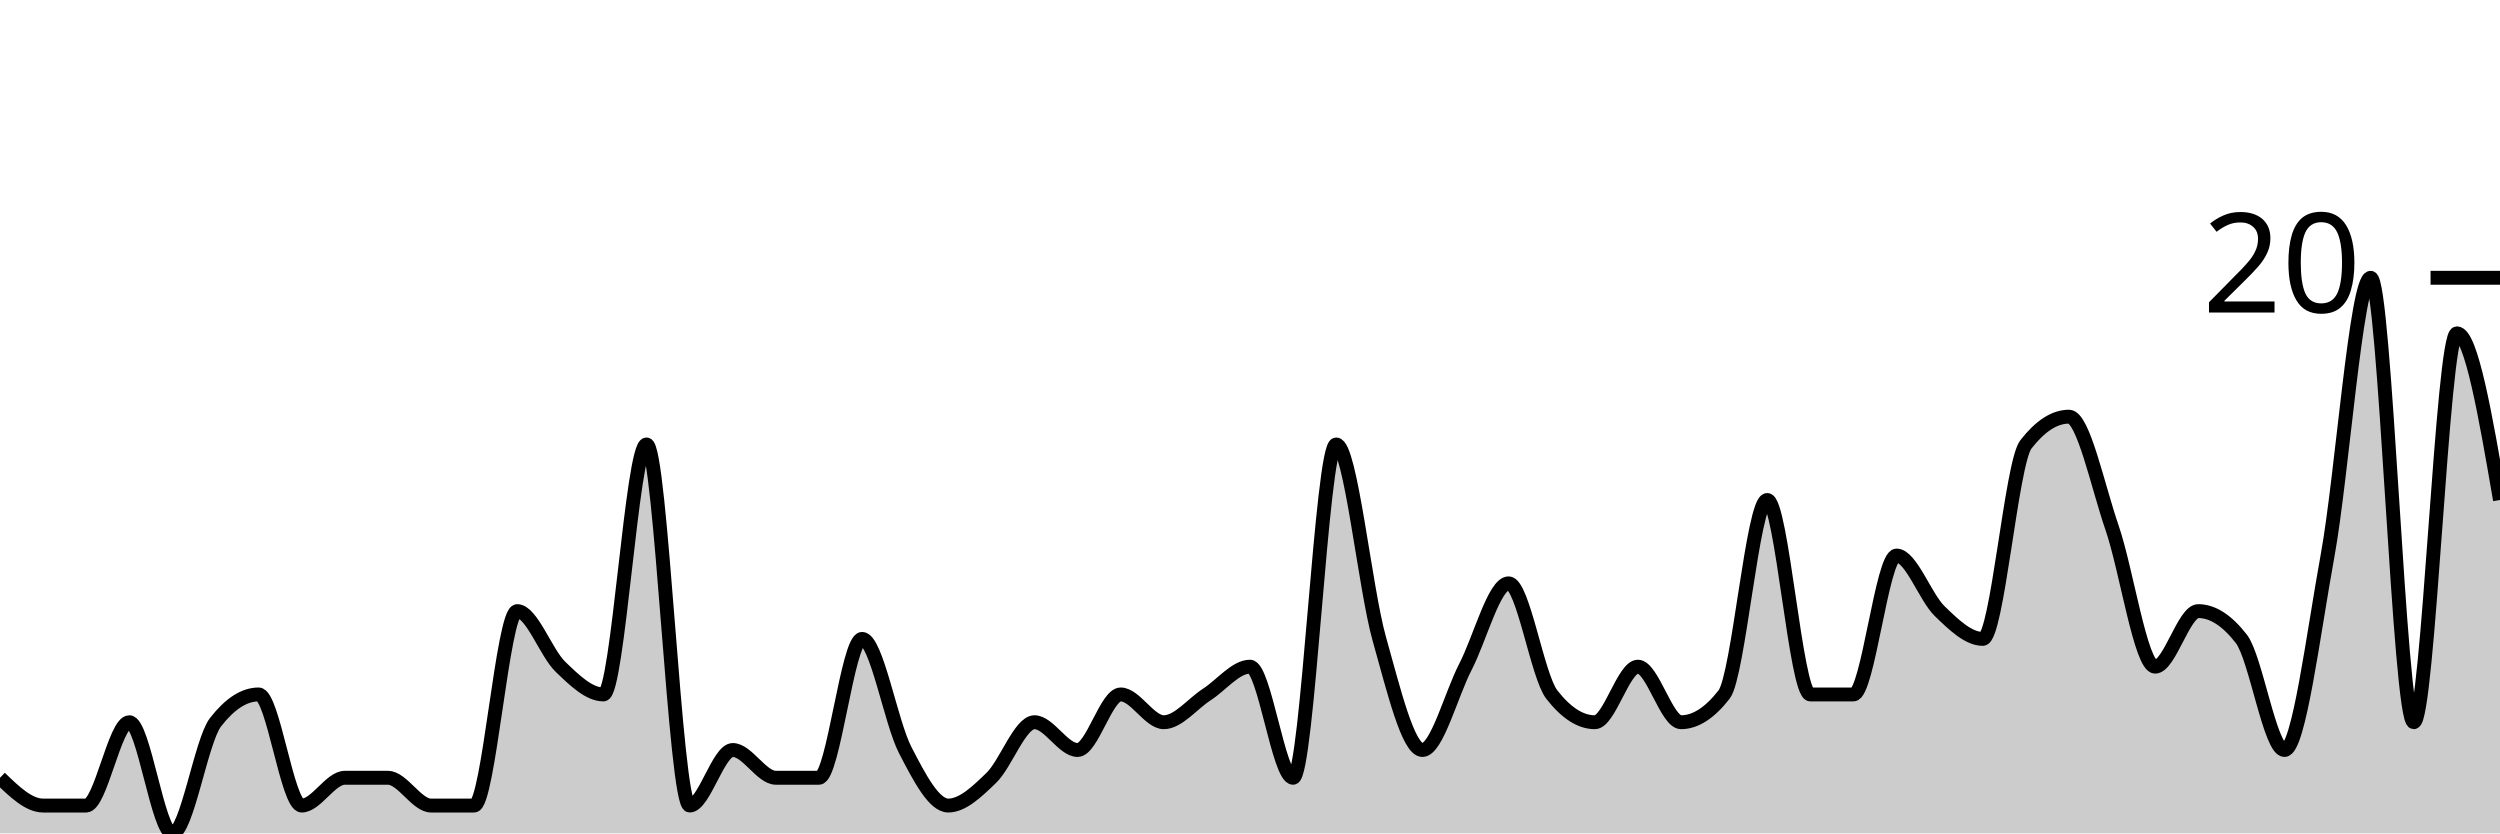
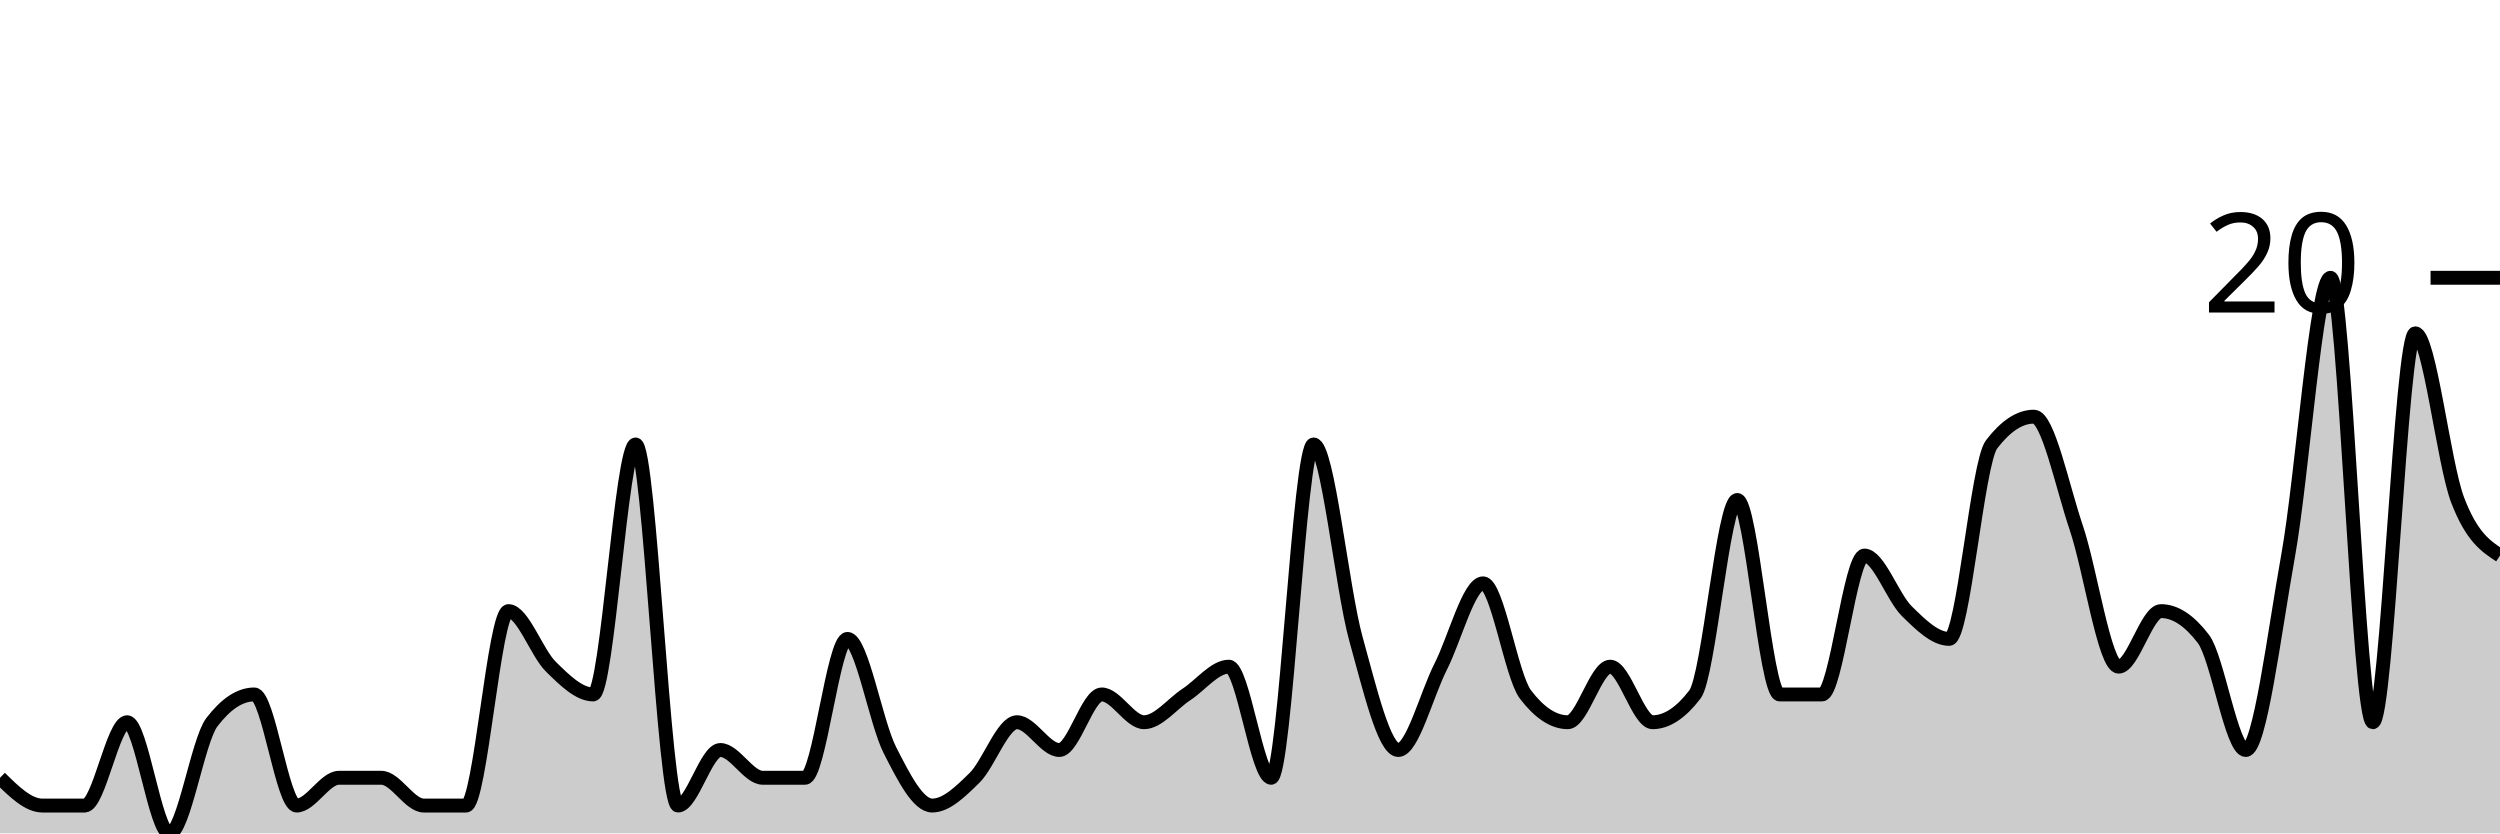
<svg xmlns="http://www.w3.org/2000/svg" viewBox="0 0 180 60">
  <g transform="translate(0,20)">
-     <path class="area" fill="rgba(0, 0, 0, 0.2)" d="M0,36C1.034,37,2.069,38,3.103,38C4.138,38,5.172,38,6.207,38C7.241,38,8.276,32,9.31,32C10.345,32,11.379,40,12.414,40C13.448,40,14.483,33.333,15.517,32C16.552,30.667,17.586,30,18.621,30C19.655,30,20.69,38,21.724,38C22.759,38,23.793,36,24.828,36C25.862,36,26.897,36,27.931,36C28.966,36,30,38,31.034,38C32.069,38,33.103,38,34.138,38C35.172,38,36.207,24,37.241,24C38.276,24,39.31,27,40.345,28C41.379,29,42.414,30,43.448,30C44.483,30,45.517,12,46.552,12C47.586,12,48.621,38,49.655,38C50.69,38,51.724,34,52.759,34C53.793,34,54.828,36,55.862,36C56.897,36,57.931,36,58.966,36C60,36,61.034,26,62.069,26C63.103,26,64.138,32,65.172,34C66.207,36,67.241,38,68.276,38C69.31,38,70.345,37,71.379,36C72.414,35,73.448,32,74.483,32C75.517,32,76.552,34,77.586,34C78.621,34,79.655,30,80.69,30C81.724,30,82.759,32,83.793,32C84.828,32,85.862,30.667,86.897,30C87.931,29.333,88.966,28,90,28C91.034,28,92.069,36,93.103,36C94.138,36,95.172,12,96.207,12C97.241,12,98.276,22.333,99.31,26C100.345,29.667,101.379,34,102.414,34C103.448,34,104.483,30,105.517,28C106.552,26,107.586,22,108.621,22C109.655,22,110.69,28.667,111.724,30C112.759,31.333,113.793,32,114.828,32C115.862,32,116.897,28,117.931,28C118.966,28,120,32,121.034,32C122.069,32,123.103,31.333,124.138,30C125.172,28.667,126.207,16,127.241,16C128.276,16,129.31,30,130.345,30C131.379,30,132.414,30,133.448,30C134.483,30,135.517,20,136.552,20C137.586,20,138.621,23,139.655,24C140.69,25,141.724,26,142.759,26C143.793,26,144.828,13.333,145.862,12C146.897,10.667,147.931,10,148.966,10C150,10,151.034,15,152.069,18C153.103,21,154.138,28,155.172,28C156.207,28,157.241,24,158.276,24C159.31,24,160.345,24.667,161.379,26C162.414,27.333,163.448,34,164.483,34C165.517,34,166.552,25.667,167.586,20C168.621,14.333,169.655,0,170.69,0C171.724,0,172.759,32,173.793,32C174.828,32,175.862,4,176.897,4C177.931,4,178.966,10,180,16L180,40C178.966,40,177.931,40,176.897,40C175.862,40,174.828,40,173.793,40C172.759,40,171.724,40,170.69,40C169.655,40,168.621,40,167.586,40C166.552,40,165.517,40,164.483,40C163.448,40,162.414,40,161.379,40C160.345,40,159.31,40,158.276,40C157.241,40,156.207,40,155.172,40C154.138,40,153.103,40,152.069,40C151.034,40,150,40,148.966,40C147.931,40,146.897,40,145.862,40C144.828,40,143.793,40,142.759,40C141.724,40,140.69,40,139.655,40C138.621,40,137.586,40,136.552,40C135.517,40,134.483,40,133.448,40C132.414,40,131.379,40,130.345,40C129.31,40,128.276,40,127.241,40C126.207,40,125.172,40,124.138,40C123.103,40,122.069,40,121.034,40C120,40,118.966,40,117.931,40C116.897,40,115.862,40,114.828,40C113.793,40,112.759,40,111.724,40C110.69,40,109.655,40,108.621,40C107.586,40,106.552,40,105.517,40C104.483,40,103.448,40,102.414,40C101.379,40,100.345,40,99.31,40C98.276,40,97.241,40,96.207,40C95.172,40,94.138,40,93.103,40C92.069,40,91.034,40,90,40C88.966,40,87.931,40,86.897,40C85.862,40,84.828,40,83.793,40C82.759,40,81.724,40,80.69,40C79.655,40,78.621,40,77.586,40C76.552,40,75.517,40,74.483,40C73.448,40,72.414,40,71.379,40C70.345,40,69.31,40,68.276,40C67.241,40,66.207,40,65.172,40C64.138,40,63.103,40,62.069,40C61.034,40,60,40,58.966,40C57.931,40,56.897,40,55.862,40C54.828,40,53.793,40,52.759,40C51.724,40,50.69,40,49.655,40C48.621,40,47.586,40,46.552,40C45.517,40,44.483,40,43.448,40C42.414,40,41.379,40,40.345,40C39.31,40,38.276,40,37.241,40C36.207,40,35.172,40,34.138,40C33.103,40,32.069,40,31.034,40C30,40,28.966,40,27.931,40C26.897,40,25.862,40,24.828,40C23.793,40,22.759,40,21.724,40C20.69,40,19.655,40,18.621,40C17.586,40,16.552,40,15.517,40C14.483,40,13.448,40,12.414,40C11.379,40,10.345,40,9.31,40C8.276,40,7.241,40,6.207,40C5.172,40,4.138,40,3.103,40C2.069,40,1.034,40,0,40Z" />
-     <path class="line" stroke="black" fill="none" d="M0,36C1.034,37,2.069,38,3.103,38C4.138,38,5.172,38,6.207,38C7.241,38,8.276,32,9.31,32C10.345,32,11.379,40,12.414,40C13.448,40,14.483,33.333,15.517,32C16.552,30.667,17.586,30,18.621,30C19.655,30,20.69,38,21.724,38C22.759,38,23.793,36,24.828,36C25.862,36,26.897,36,27.931,36C28.966,36,30,38,31.034,38C32.069,38,33.103,38,34.138,38C35.172,38,36.207,24,37.241,24C38.276,24,39.31,27,40.345,28C41.379,29,42.414,30,43.448,30C44.483,30,45.517,12,46.552,12C47.586,12,48.621,38,49.655,38C50.69,38,51.724,34,52.759,34C53.793,34,54.828,36,55.862,36C56.897,36,57.931,36,58.966,36C60,36,61.034,26,62.069,26C63.103,26,64.138,32,65.172,34C66.207,36,67.241,38,68.276,38C69.31,38,70.345,37,71.379,36C72.414,35,73.448,32,74.483,32C75.517,32,76.552,34,77.586,34C78.621,34,79.655,30,80.69,30C81.724,30,82.759,32,83.793,32C84.828,32,85.862,30.667,86.897,30C87.931,29.333,88.966,28,90,28C91.034,28,92.069,36,93.103,36C94.138,36,95.172,12,96.207,12C97.241,12,98.276,22.333,99.31,26C100.345,29.667,101.379,34,102.414,34C103.448,34,104.483,30,105.517,28C106.552,26,107.586,22,108.621,22C109.655,22,110.69,28.667,111.724,30C112.759,31.333,113.793,32,114.828,32C115.862,32,116.897,28,117.931,28C118.966,28,120,32,121.034,32C122.069,32,123.103,31.333,124.138,30C125.172,28.667,126.207,16,127.241,16C128.276,16,129.31,30,130.345,30C131.379,30,132.414,30,133.448,30C134.483,30,135.517,20,136.552,20C137.586,20,138.621,23,139.655,24C140.69,25,141.724,26,142.759,26C143.793,26,144.828,13.333,145.862,12C146.897,10.667,147.931,10,148.966,10C150,10,151.034,15,152.069,18C153.103,21,154.138,28,155.172,28C156.207,28,157.241,24,158.276,24C159.31,24,160.345,24.667,161.379,26C162.414,27.333,163.448,34,164.483,34C165.517,34,166.552,25.667,167.586,20C168.621,14.333,169.655,0,170.69,0C171.724,0,172.759,32,173.793,32C174.828,32,175.862,4,176.897,4C177.931,4,178.966,10,180,16" />
+     <path class="area" fill="rgba(0, 0, 0, 0.2)" d="M0,36C1.017,37,2.034,38,3.051,38C4.068,38,5.085,38,6.102,38C7.119,38,8.136,32,9.153,32C10.169,32,11.186,40,12.203,40C13.22,40,14.237,33.333,15.254,32C16.271,30.667,17.288,30,18.305,30C19.322,30,20.339,38,21.356,38C22.373,38,23.39,36,24.407,36C25.424,36,26.441,36,27.458,36C28.475,36,29.492,38,30.508,38C31.525,38,32.542,38,33.559,38C34.576,38,35.593,24,36.61,24C37.627,24,38.644,27,39.661,28C40.678,29,41.695,30,42.712,30C43.729,30,44.746,12,45.763,12C46.78,12,47.797,38,48.814,38C49.831,38,50.847,34,51.864,34C52.881,34,53.898,36,54.915,36C55.932,36,56.949,36,57.966,36C58.983,36,60,26,61.017,26C62.034,26,63.051,32,64.068,34C65.085,36,66.102,38,67.119,38C68.136,38,69.153,37,70.169,36C71.186,35,72.203,32,73.22,32C74.237,32,75.254,34,76.271,34C77.288,34,78.305,30,79.322,30C80.339,30,81.356,32,82.373,32C83.39,32,84.407,30.667,85.424,30C86.441,29.333,87.458,28,88.475,28C89.492,28,90.508,36,91.525,36C92.542,36,93.559,12,94.576,12C95.593,12,96.61,22.333,97.627,26C98.644,29.667,99.661,34,100.678,34C101.695,34,102.712,30,103.729,28C104.746,26,105.763,22,106.78,22C107.797,22,108.814,28.667,109.831,30C110.847,31.333,111.864,32,112.881,32C113.898,32,114.915,28,115.932,28C116.949,28,117.966,32,118.983,32C120,32,121.017,31.333,122.034,30C123.051,28.667,124.068,16,125.085,16C126.102,16,127.119,30,128.136,30C129.153,30,130.169,30,131.186,30C132.203,30,133.22,20,134.237,20C135.254,20,136.271,23,137.288,24C138.305,25,139.322,26,140.339,26C141.356,26,142.373,13.333,143.39,12C144.407,10.667,145.424,10,146.441,10C147.458,10,148.475,15,149.492,18C150.508,21,151.525,28,152.542,28C153.559,28,154.576,24,155.593,24C156.61,24,157.627,24.667,158.644,26C159.661,27.333,160.678,34,161.695,34C162.712,34,163.729,25.667,164.746,20C165.763,14.333,166.78,0,167.797,0C168.814,0,169.831,32,170.847,32C171.864,32,172.881,4,173.898,4C174.915,4,175.932,13.333,176.949,16C177.966,18.667,178.983,19.333,180,20L180,40C178.983,40,177.966,40,176.949,40C175.932,40,174.915,40,173.898,40C172.881,40,171.864,40,170.847,40C169.831,40,168.814,40,167.797,40C166.78,40,165.763,40,164.746,40C163.729,40,162.712,40,161.695,40C160.678,40,159.661,40,158.644,40C157.627,40,156.61,40,155.593,40C154.576,40,153.559,40,152.542,40C151.525,40,150.508,40,149.492,40C148.475,40,147.458,40,146.441,40C145.424,40,144.407,40,143.39,40C142.373,40,141.356,40,140.339,40C139.322,40,138.305,40,137.288,40C136.271,40,135.254,40,134.237,40C133.22,40,132.203,40,131.186,40C130.169,40,129.153,40,128.136,40C127.119,40,126.102,40,125.085,40C124.068,40,123.051,40,122.034,40C121.017,40,120,40,118.983,40C117.966,40,116.949,40,115.932,40C114.915,40,113.898,40,112.881,40C111.864,40,110.847,40,109.831,40C108.814,40,107.797,40,106.78,40C105.763,40,104.746,40,103.729,40C102.712,40,101.695,40,100.678,40C99.661,40,98.644,40,97.627,40C96.61,40,95.593,40,94.576,40C93.559,40,92.542,40,91.525,40C90.508,40,89.492,40,88.475,40C87.458,40,86.441,40,85.424,40C84.407,40,83.39,40,82.373,40C81.356,40,80.339,40,79.322,40C78.305,40,77.288,40,76.271,40C75.254,40,74.237,40,73.22,40C72.203,40,71.186,40,70.169,40C69.153,40,68.136,40,67.119,40C66.102,40,65.085,40,64.068,40C63.051,40,62.034,40,61.017,40C60,40,58.983,40,57.966,40C56.949,40,55.932,40,54.915,40C53.898,40,52.881,40,51.864,40C50.847,40,49.831,40,48.814,40C47.797,40,46.78,40,45.763,40C44.746,40,43.729,40,42.712,40C41.695,40,40.678,40,39.661,40C38.644,40,37.627,40,36.61,40C35.593,40,34.576,40,33.559,40C32.542,40,31.525,40,30.508,40C29.492,40,28.475,40,27.458,40C26.441,40,25.424,40,24.407,40C23.39,40,22.373,40,21.356,40C20.339,40,19.322,40,18.305,40C17.288,40,16.271,40,15.254,40C14.237,40,13.22,40,12.203,40C11.186,40,10.169,40,9.153,40C8.136,40,7.119,40,6.102,40C5.085,40,4.068,40,3.051,40C2.034,40,1.017,40,0,40Z" />
+     <path class="line" stroke="black" fill="none" d="M0,36C1.017,37,2.034,38,3.051,38C4.068,38,5.085,38,6.102,38C7.119,38,8.136,32,9.153,32C10.169,32,11.186,40,12.203,40C13.22,40,14.237,33.333,15.254,32C16.271,30.667,17.288,30,18.305,30C19.322,30,20.339,38,21.356,38C22.373,38,23.39,36,24.407,36C25.424,36,26.441,36,27.458,36C28.475,36,29.492,38,30.508,38C31.525,38,32.542,38,33.559,38C34.576,38,35.593,24,36.61,24C37.627,24,38.644,27,39.661,28C40.678,29,41.695,30,42.712,30C43.729,30,44.746,12,45.763,12C46.78,12,47.797,38,48.814,38C49.831,38,50.847,34,51.864,34C52.881,34,53.898,36,54.915,36C55.932,36,56.949,36,57.966,36C58.983,36,60,26,61.017,26C62.034,26,63.051,32,64.068,34C65.085,36,66.102,38,67.119,38C68.136,38,69.153,37,70.169,36C71.186,35,72.203,32,73.22,32C74.237,32,75.254,34,76.271,34C77.288,34,78.305,30,79.322,30C80.339,30,81.356,32,82.373,32C83.39,32,84.407,30.667,85.424,30C86.441,29.333,87.458,28,88.475,28C89.492,28,90.508,36,91.525,36C92.542,36,93.559,12,94.576,12C95.593,12,96.61,22.333,97.627,26C98.644,29.667,99.661,34,100.678,34C101.695,34,102.712,30,103.729,28C104.746,26,105.763,22,106.78,22C107.797,22,108.814,28.667,109.831,30C110.847,31.333,111.864,32,112.881,32C113.898,32,114.915,28,115.932,28C116.949,28,117.966,32,118.983,32C120,32,121.017,31.333,122.034,30C123.051,28.667,124.068,16,125.085,16C126.102,16,127.119,30,128.136,30C129.153,30,130.169,30,131.186,30C132.203,30,133.22,20,134.237,20C135.254,20,136.271,23,137.288,24C138.305,25,139.322,26,140.339,26C141.356,26,142.373,13.333,143.39,12C144.407,10.667,145.424,10,146.441,10C147.458,10,148.475,15,149.492,18C150.508,21,151.525,28,152.542,28C153.559,28,154.576,24,155.593,24C156.61,24,157.627,24.667,158.644,26C159.661,27.333,160.678,34,161.695,34C162.712,34,163.729,25.667,164.746,20C165.763,14.333,166.78,0,167.797,0C168.814,0,169.831,32,170.847,32C171.864,32,172.881,4,173.898,4C174.915,4,175.932,13.333,176.949,16C177.966,18.667,178.983,19.333,180,20" />
    <path class="axis-ceiling" stroke-width="1" stroke="black" fill="none" d="M175,0L180,0" />
    <text class="axis-ceiling-label" font-family="sans-serif" text-anchor="end" font-size="10px" x="170" y="2.5">20</text>
  </g>
</svg>
